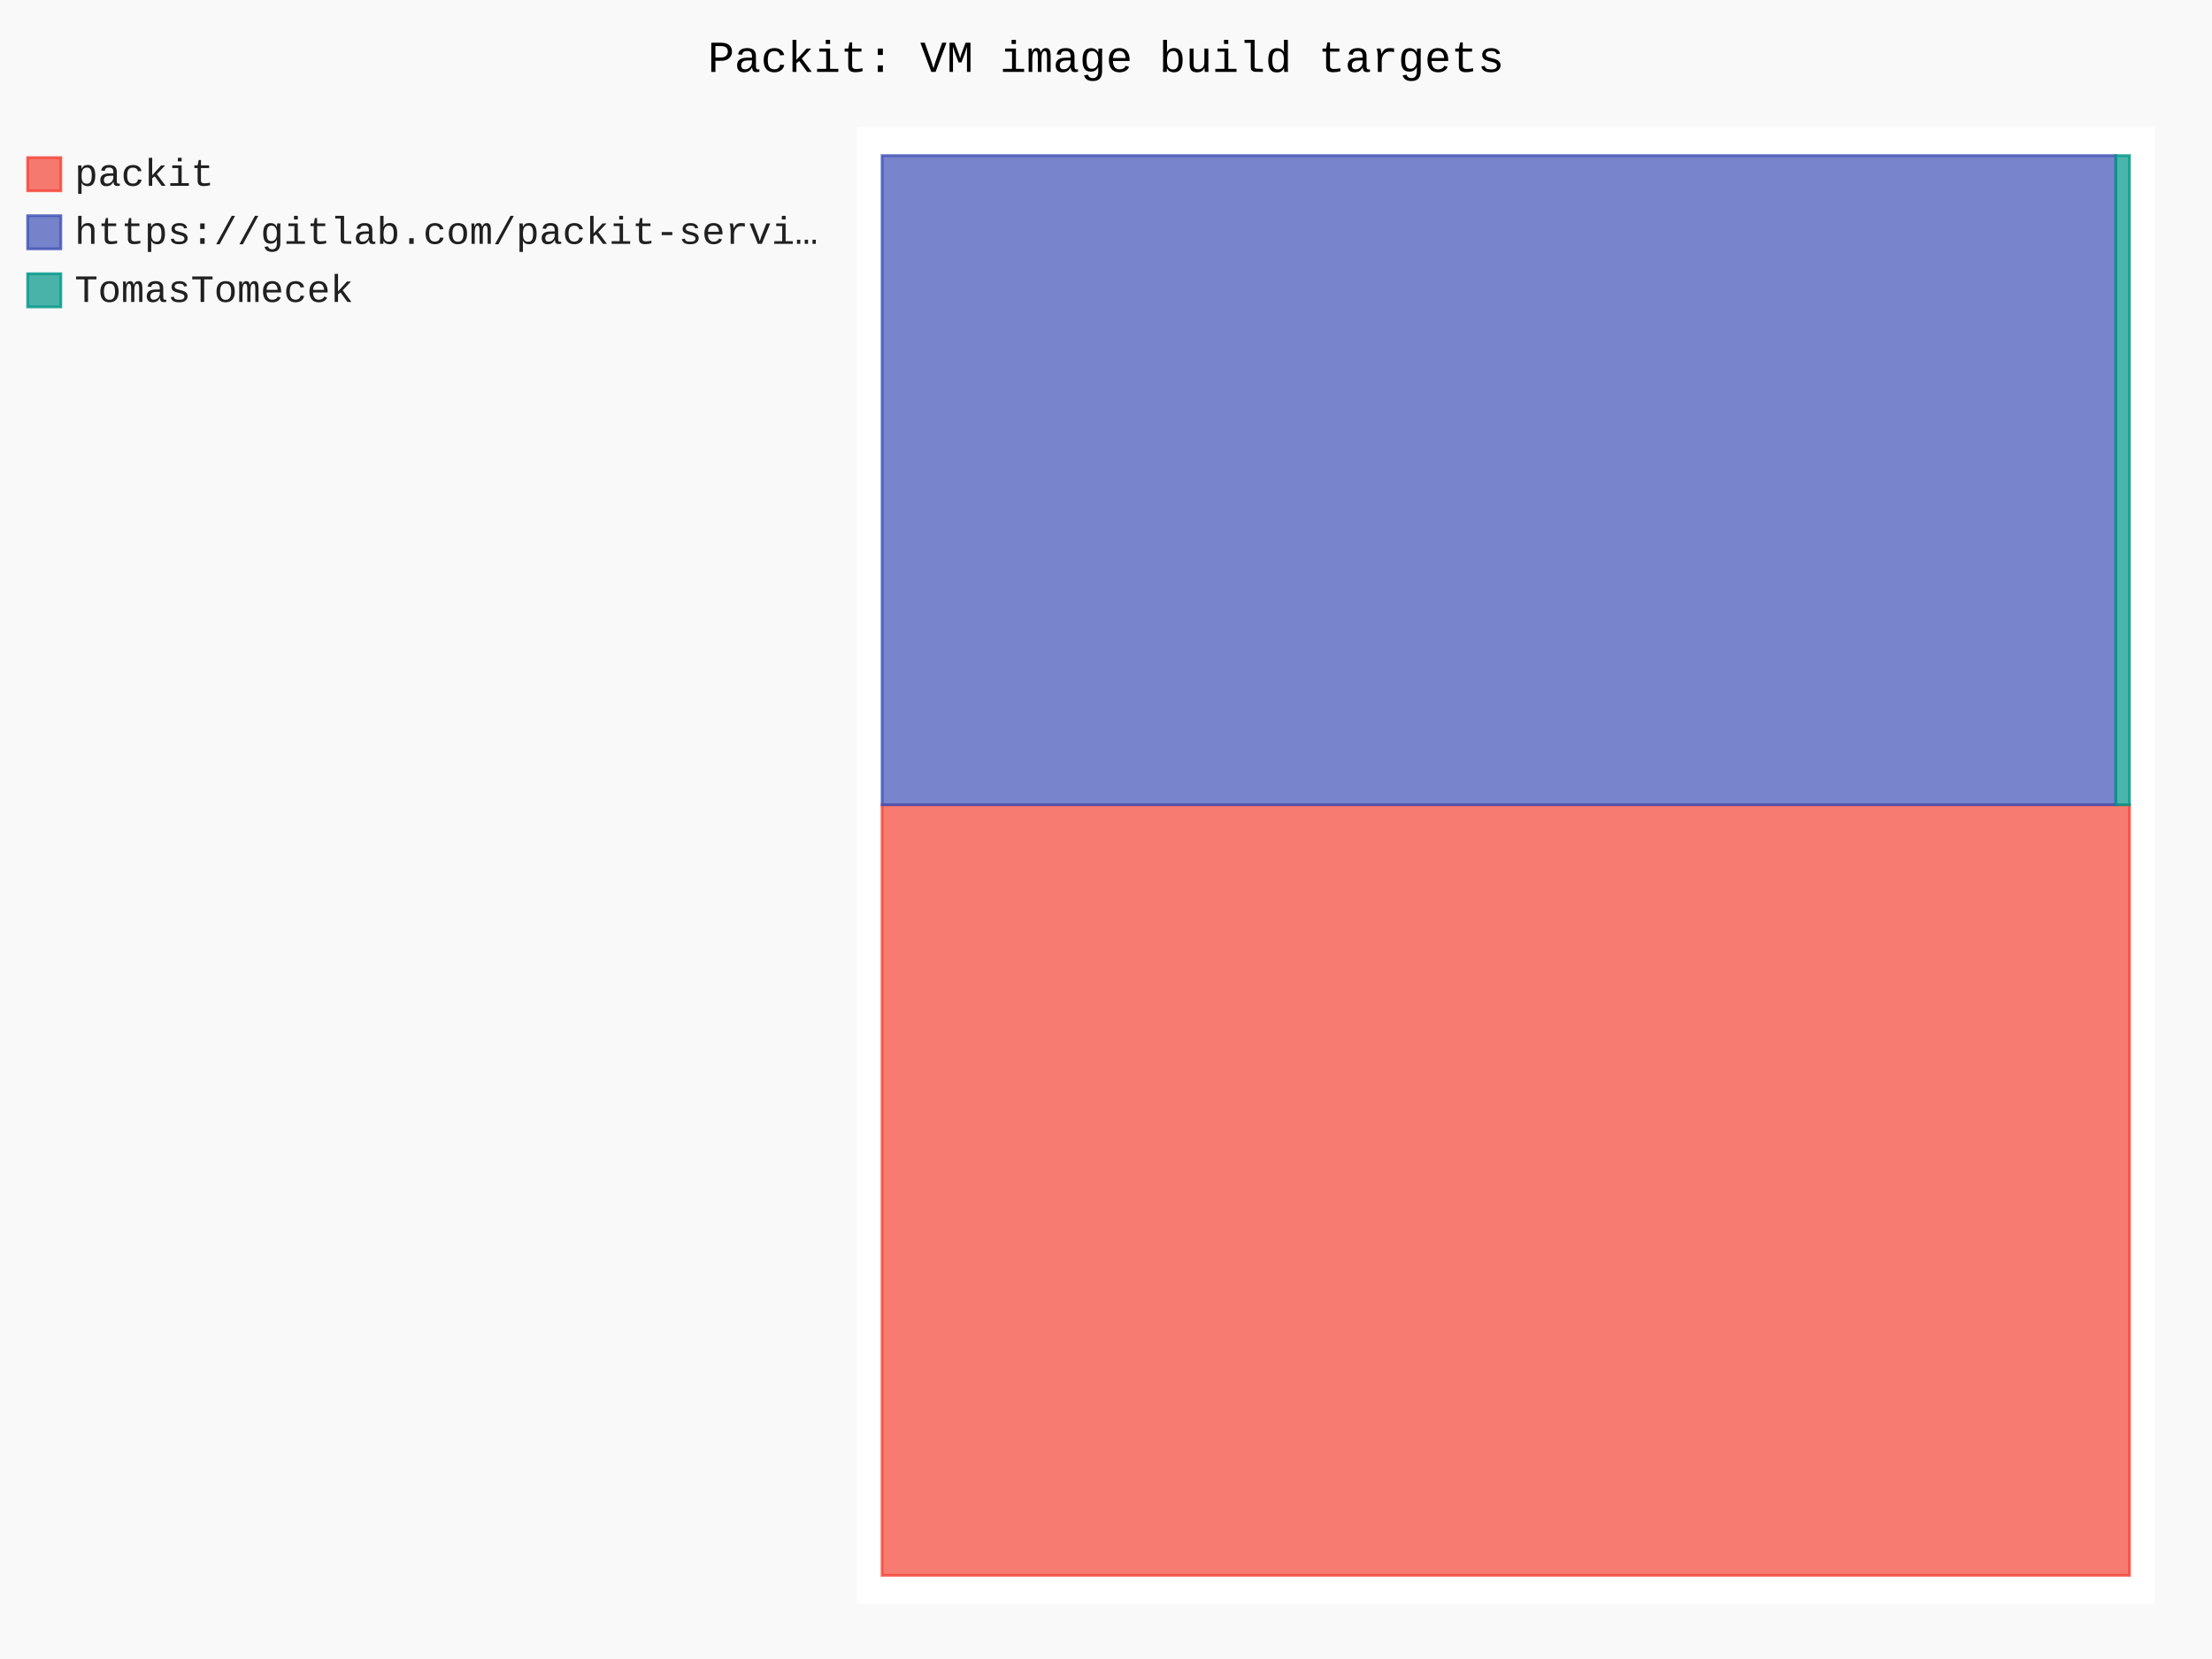
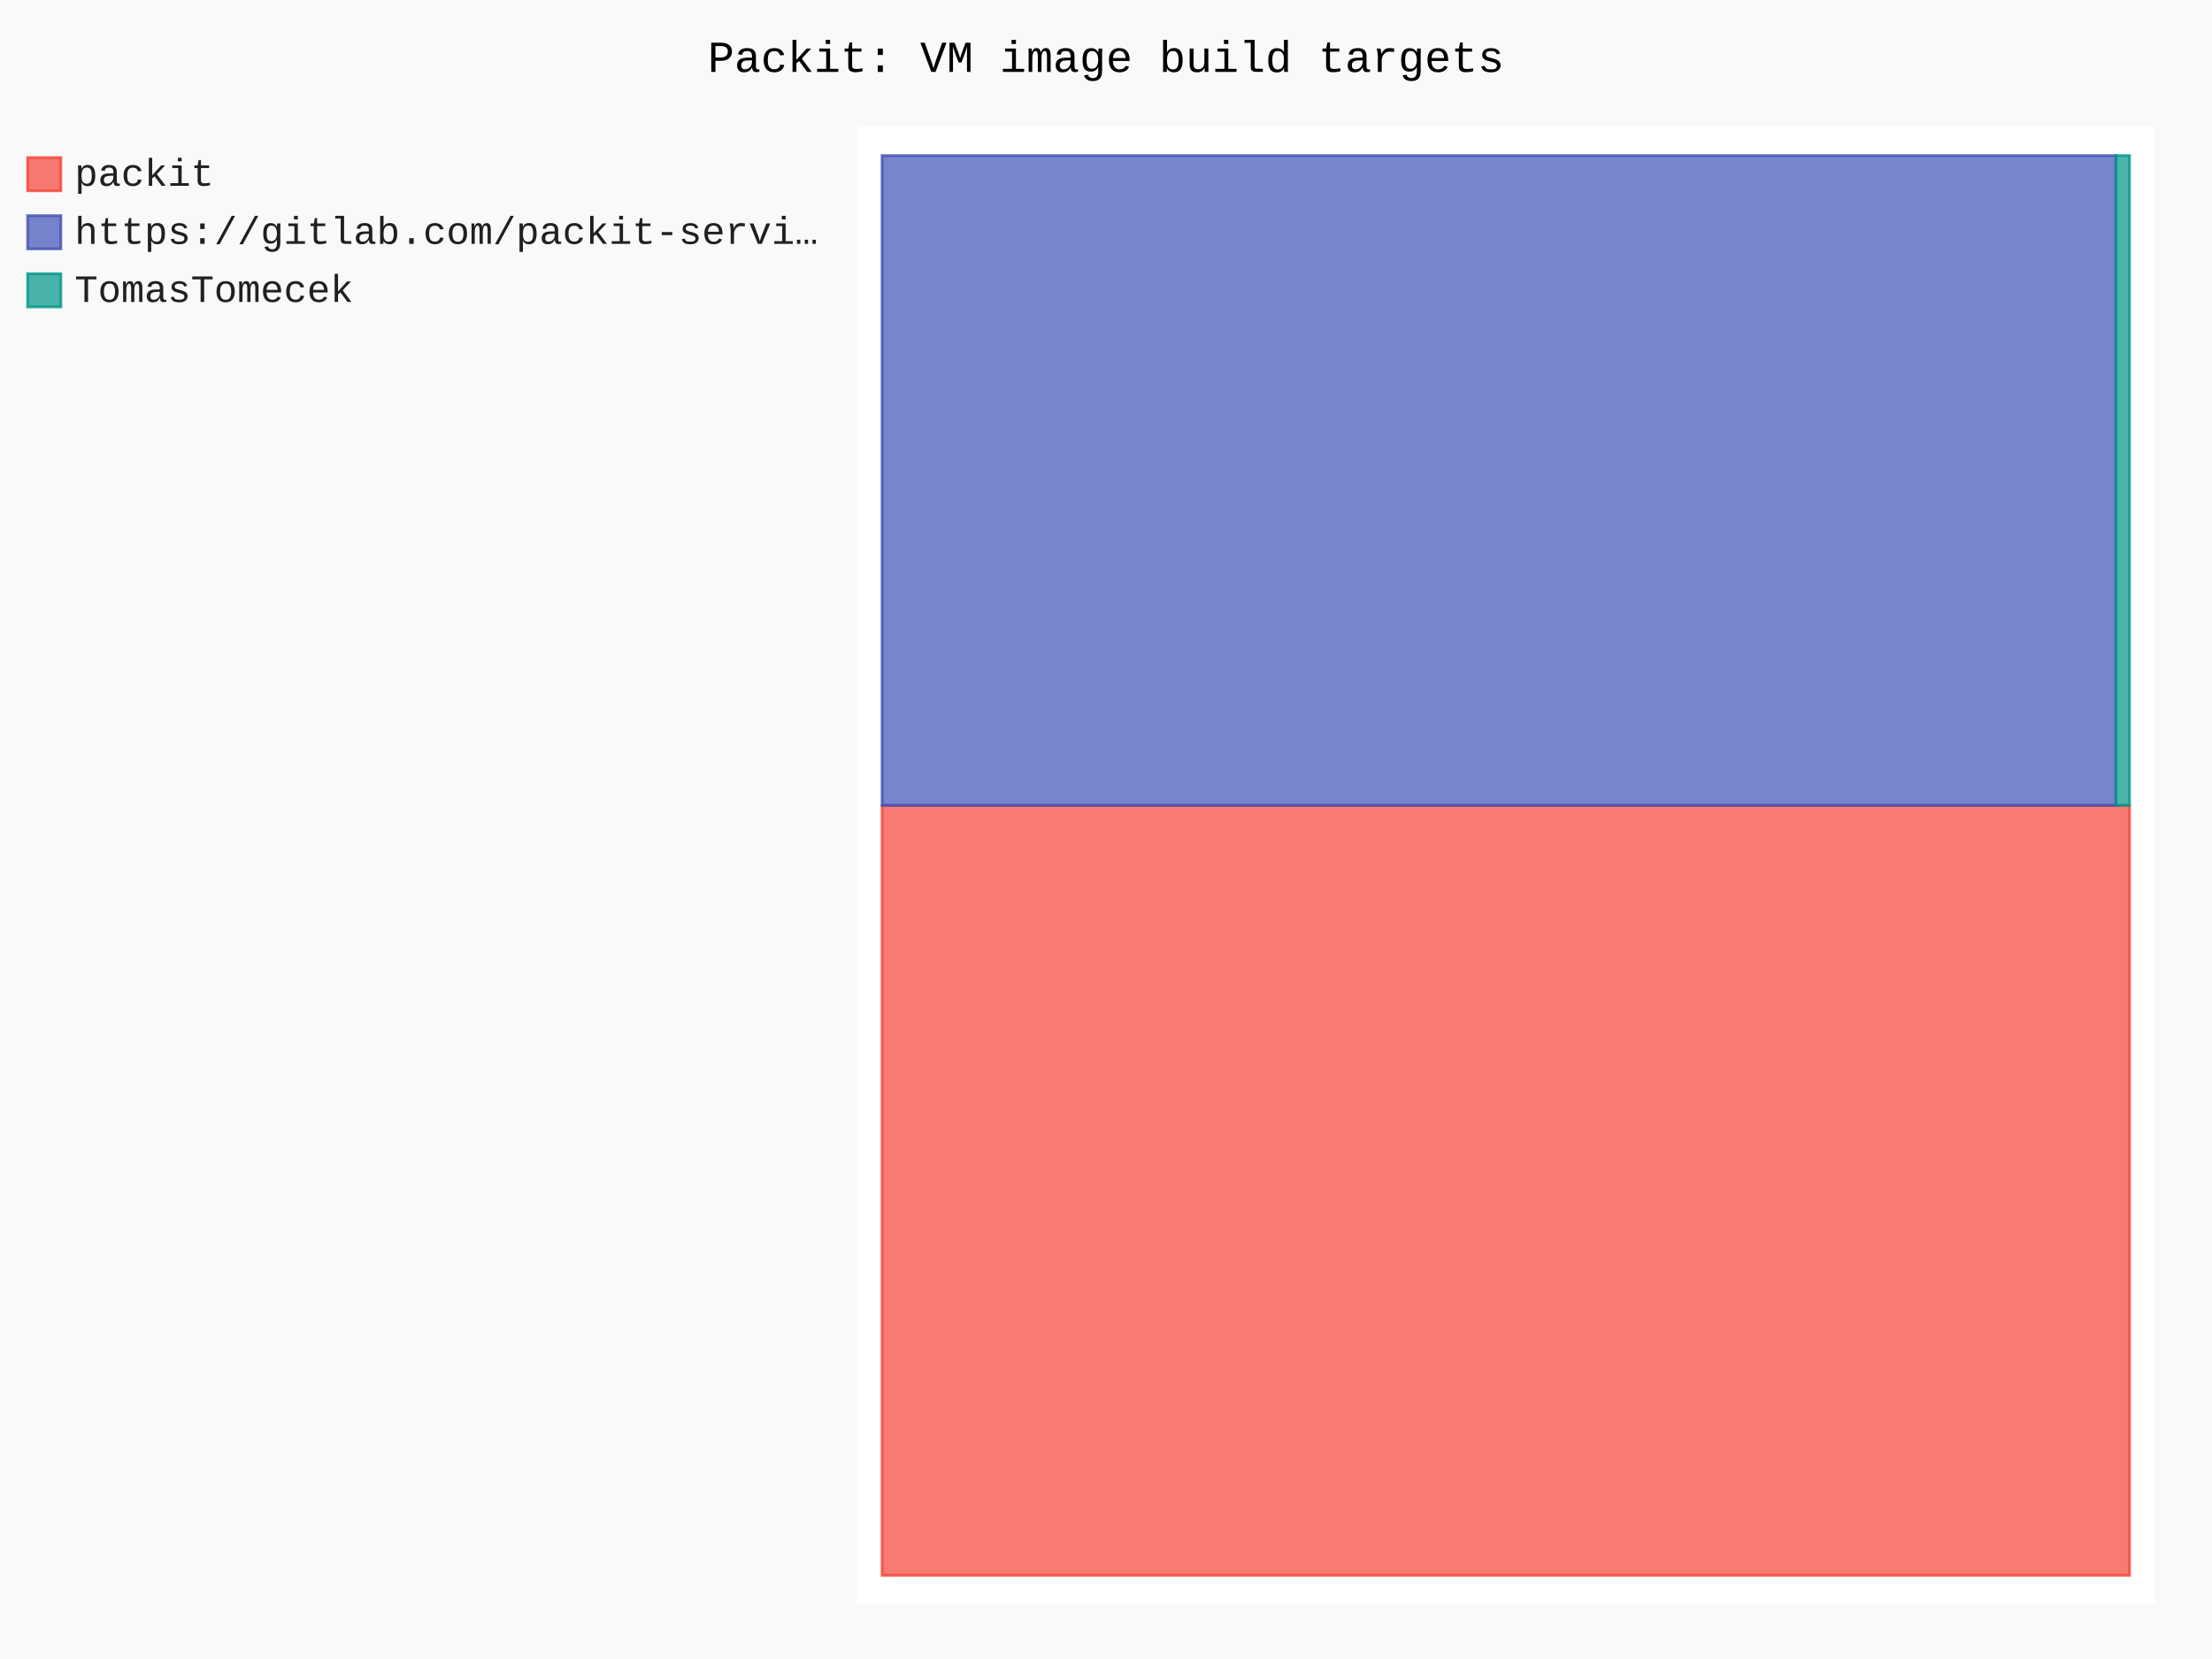
- <svg xmlns="http://www.w3.org/2000/svg" id="chart-637cbdc6-4688-420b-b07a-37081ac074a7" class="pygal-chart" viewBox="0 0 800 600">
+ <svg xmlns="http://www.w3.org/2000/svg" id="chart-fecac80a-17f2-4f50-825a-a39ffda19071" class="pygal-chart" viewBox="0 0 800 600">
  <defs>
-     <style type="text/css">#chart-637cbdc6-4688-420b-b07a-37081ac074a7{-webkit-user-select:none;-webkit-font-smoothing:antialiased;font-family:Consolas,"Liberation Mono",Menlo,Courier,monospace}#chart-637cbdc6-4688-420b-b07a-37081ac074a7 .title{font-family:Consolas,"Liberation Mono",Menlo,Courier,monospace;font-size:16px}#chart-637cbdc6-4688-420b-b07a-37081ac074a7 .legends .legend text{font-family:Consolas,"Liberation Mono",Menlo,Courier,monospace;font-size:14px}#chart-637cbdc6-4688-420b-b07a-37081ac074a7 .axis text{font-family:Consolas,"Liberation Mono",Menlo,Courier,monospace;font-size:10px}#chart-637cbdc6-4688-420b-b07a-37081ac074a7 .axis text.major{font-family:Consolas,"Liberation Mono",Menlo,Courier,monospace;font-size:10px}#chart-637cbdc6-4688-420b-b07a-37081ac074a7 .text-overlay text.value{font-family:Consolas,"Liberation Mono",Menlo,Courier,monospace;font-size:16px}#chart-637cbdc6-4688-420b-b07a-37081ac074a7 .text-overlay text.label{font-family:Consolas,"Liberation Mono",Menlo,Courier,monospace;font-size:10px}#chart-637cbdc6-4688-420b-b07a-37081ac074a7 .tooltip{font-family:Consolas,"Liberation Mono",Menlo,Courier,monospace;font-size:14px}#chart-637cbdc6-4688-420b-b07a-37081ac074a7 text.no_data{font-family:Consolas,"Liberation Mono",Menlo,Courier,monospace;font-size:64px}
- #chart-637cbdc6-4688-420b-b07a-37081ac074a7{background-color:rgba(249,249,249,1)}#chart-637cbdc6-4688-420b-b07a-37081ac074a7 path,#chart-637cbdc6-4688-420b-b07a-37081ac074a7 line,#chart-637cbdc6-4688-420b-b07a-37081ac074a7 rect,#chart-637cbdc6-4688-420b-b07a-37081ac074a7 circle{-webkit-transition:150ms;-moz-transition:150ms;transition:150ms}#chart-637cbdc6-4688-420b-b07a-37081ac074a7 .graph &gt; .background{fill:rgba(249,249,249,1)}#chart-637cbdc6-4688-420b-b07a-37081ac074a7 .plot &gt; .background{fill:rgba(255,255,255,1)}#chart-637cbdc6-4688-420b-b07a-37081ac074a7 .graph{fill:rgba(0,0,0,.87)}#chart-637cbdc6-4688-420b-b07a-37081ac074a7 text.no_data{fill:rgba(0,0,0,1)}#chart-637cbdc6-4688-420b-b07a-37081ac074a7 .title{fill:rgba(0,0,0,1)}#chart-637cbdc6-4688-420b-b07a-37081ac074a7 .legends .legend text{fill:rgba(0,0,0,.87)}#chart-637cbdc6-4688-420b-b07a-37081ac074a7 .legends .legend:hover text{fill:rgba(0,0,0,1)}#chart-637cbdc6-4688-420b-b07a-37081ac074a7 .axis .line{stroke:rgba(0,0,0,1)}#chart-637cbdc6-4688-420b-b07a-37081ac074a7 .axis .guide.line{stroke:rgba(0,0,0,.54)}#chart-637cbdc6-4688-420b-b07a-37081ac074a7 .axis .major.line{stroke:rgba(0,0,0,.87)}#chart-637cbdc6-4688-420b-b07a-37081ac074a7 .axis text.major{fill:rgba(0,0,0,1)}#chart-637cbdc6-4688-420b-b07a-37081ac074a7 .axis.y .guides:hover .guide.line,#chart-637cbdc6-4688-420b-b07a-37081ac074a7 .line-graph .axis.x .guides:hover .guide.line,#chart-637cbdc6-4688-420b-b07a-37081ac074a7 .stackedline-graph .axis.x .guides:hover .guide.line,#chart-637cbdc6-4688-420b-b07a-37081ac074a7 .xy-graph .axis.x .guides:hover .guide.line{stroke:rgba(0,0,0,1)}#chart-637cbdc6-4688-420b-b07a-37081ac074a7 .axis .guides:hover text{fill:rgba(0,0,0,1)}#chart-637cbdc6-4688-420b-b07a-37081ac074a7 .reactive{fill-opacity:.7;stroke-opacity:.8;stroke-width:1}#chart-637cbdc6-4688-420b-b07a-37081ac074a7 .ci{stroke:rgba(0,0,0,.87)}#chart-637cbdc6-4688-420b-b07a-37081ac074a7 .reactive.active,#chart-637cbdc6-4688-420b-b07a-37081ac074a7 .active .reactive{fill-opacity:.8;stroke-opacity:.9;stroke-width:4}#chart-637cbdc6-4688-420b-b07a-37081ac074a7 .ci .reactive.active{stroke-width:1.5}#chart-637cbdc6-4688-420b-b07a-37081ac074a7 .series text{fill:rgba(0,0,0,1)}#chart-637cbdc6-4688-420b-b07a-37081ac074a7 .tooltip rect{fill:rgba(255,255,255,1);stroke:rgba(0,0,0,1);-webkit-transition:opacity 150ms;-moz-transition:opacity 150ms;transition:opacity 150ms}#chart-637cbdc6-4688-420b-b07a-37081ac074a7 .tooltip .label{fill:rgba(0,0,0,.87)}#chart-637cbdc6-4688-420b-b07a-37081ac074a7 .tooltip .label{fill:rgba(0,0,0,.87)}#chart-637cbdc6-4688-420b-b07a-37081ac074a7 .tooltip .legend{font-size:.8em;fill:rgba(0,0,0,.54)}#chart-637cbdc6-4688-420b-b07a-37081ac074a7 .tooltip .x_label{font-size:.6em;fill:rgba(0,0,0,1)}#chart-637cbdc6-4688-420b-b07a-37081ac074a7 .tooltip .xlink{font-size:.5em;text-decoration:underline}#chart-637cbdc6-4688-420b-b07a-37081ac074a7 .tooltip .value{font-size:1.5em}#chart-637cbdc6-4688-420b-b07a-37081ac074a7 .bound{font-size:.5em}#chart-637cbdc6-4688-420b-b07a-37081ac074a7 .max-value{font-size:.75em;fill:rgba(0,0,0,.54)}#chart-637cbdc6-4688-420b-b07a-37081ac074a7 .map-element{fill:rgba(255,255,255,1);stroke:rgba(0,0,0,.54) !important}#chart-637cbdc6-4688-420b-b07a-37081ac074a7 .map-element .reactive{fill-opacity:inherit;stroke-opacity:inherit}#chart-637cbdc6-4688-420b-b07a-37081ac074a7 .color-0,#chart-637cbdc6-4688-420b-b07a-37081ac074a7 .color-0 a:visited{stroke:#F44336;fill:#F44336}#chart-637cbdc6-4688-420b-b07a-37081ac074a7 .color-1,#chart-637cbdc6-4688-420b-b07a-37081ac074a7 .color-1 a:visited{stroke:#3F51B5;fill:#3F51B5}#chart-637cbdc6-4688-420b-b07a-37081ac074a7 .color-2,#chart-637cbdc6-4688-420b-b07a-37081ac074a7 .color-2 a:visited{stroke:#009688;fill:#009688}#chart-637cbdc6-4688-420b-b07a-37081ac074a7 .text-overlay .color-0 text{fill:black}#chart-637cbdc6-4688-420b-b07a-37081ac074a7 .text-overlay .color-1 text{fill:black}#chart-637cbdc6-4688-420b-b07a-37081ac074a7 .text-overlay .color-2 text{fill:black}
- #chart-637cbdc6-4688-420b-b07a-37081ac074a7 text.no_data{text-anchor:middle}#chart-637cbdc6-4688-420b-b07a-37081ac074a7 .guide.line{fill:none}#chart-637cbdc6-4688-420b-b07a-37081ac074a7 .centered{text-anchor:middle}#chart-637cbdc6-4688-420b-b07a-37081ac074a7 .title{text-anchor:middle}#chart-637cbdc6-4688-420b-b07a-37081ac074a7 .legends .legend text{fill-opacity:1}#chart-637cbdc6-4688-420b-b07a-37081ac074a7 .axis.x text{text-anchor:middle}#chart-637cbdc6-4688-420b-b07a-37081ac074a7 .axis.x:not(.web) text[transform]{text-anchor:start}#chart-637cbdc6-4688-420b-b07a-37081ac074a7 .axis.x:not(.web) text[transform].backwards{text-anchor:end}#chart-637cbdc6-4688-420b-b07a-37081ac074a7 .axis.y text{text-anchor:end}#chart-637cbdc6-4688-420b-b07a-37081ac074a7 .axis.y text[transform].backwards{text-anchor:start}#chart-637cbdc6-4688-420b-b07a-37081ac074a7 .axis.y2 text{text-anchor:start}#chart-637cbdc6-4688-420b-b07a-37081ac074a7 .axis.y2 text[transform].backwards{text-anchor:end}#chart-637cbdc6-4688-420b-b07a-37081ac074a7 .axis .guide.line{stroke-dasharray:4,4;stroke:black}#chart-637cbdc6-4688-420b-b07a-37081ac074a7 .axis .major.guide.line{stroke-dasharray:6,6;stroke:black}#chart-637cbdc6-4688-420b-b07a-37081ac074a7 .horizontal .axis.y .guide.line,#chart-637cbdc6-4688-420b-b07a-37081ac074a7 .horizontal .axis.y2 .guide.line,#chart-637cbdc6-4688-420b-b07a-37081ac074a7 .vertical .axis.x .guide.line{opacity:0}#chart-637cbdc6-4688-420b-b07a-37081ac074a7 .horizontal .axis.always_show .guide.line,#chart-637cbdc6-4688-420b-b07a-37081ac074a7 .vertical .axis.always_show .guide.line{opacity:1 !important}#chart-637cbdc6-4688-420b-b07a-37081ac074a7 .axis.y .guides:hover .guide.line,#chart-637cbdc6-4688-420b-b07a-37081ac074a7 .axis.y2 .guides:hover .guide.line,#chart-637cbdc6-4688-420b-b07a-37081ac074a7 .axis.x .guides:hover .guide.line{opacity:1}#chart-637cbdc6-4688-420b-b07a-37081ac074a7 .axis .guides:hover text{opacity:1}#chart-637cbdc6-4688-420b-b07a-37081ac074a7 .nofill{fill:none}#chart-637cbdc6-4688-420b-b07a-37081ac074a7 .subtle-fill{fill-opacity:.2}#chart-637cbdc6-4688-420b-b07a-37081ac074a7 .dot{stroke-width:1px;fill-opacity:1;stroke-opacity:1}#chart-637cbdc6-4688-420b-b07a-37081ac074a7 .dot.active{stroke-width:5px}#chart-637cbdc6-4688-420b-b07a-37081ac074a7 .dot.negative{fill:transparent}#chart-637cbdc6-4688-420b-b07a-37081ac074a7 text,#chart-637cbdc6-4688-420b-b07a-37081ac074a7 tspan{stroke:none !important}#chart-637cbdc6-4688-420b-b07a-37081ac074a7 .series text.active{opacity:1}#chart-637cbdc6-4688-420b-b07a-37081ac074a7 .tooltip rect{fill-opacity:.95;stroke-width:.5}#chart-637cbdc6-4688-420b-b07a-37081ac074a7 .tooltip text{fill-opacity:1}#chart-637cbdc6-4688-420b-b07a-37081ac074a7 .showable{visibility:hidden}#chart-637cbdc6-4688-420b-b07a-37081ac074a7 .showable.shown{visibility:visible}#chart-637cbdc6-4688-420b-b07a-37081ac074a7 .gauge-background{fill:rgba(229,229,229,1);stroke:none}#chart-637cbdc6-4688-420b-b07a-37081ac074a7 .bg-lines{stroke:rgba(249,249,249,1);stroke-width:2px}</style>
+     <style type="text/css">#chart-fecac80a-17f2-4f50-825a-a39ffda19071{-webkit-user-select:none;-webkit-font-smoothing:antialiased;font-family:Consolas,"Liberation Mono",Menlo,Courier,monospace}#chart-fecac80a-17f2-4f50-825a-a39ffda19071 .title{font-family:Consolas,"Liberation Mono",Menlo,Courier,monospace;font-size:16px}#chart-fecac80a-17f2-4f50-825a-a39ffda19071 .legends .legend text{font-family:Consolas,"Liberation Mono",Menlo,Courier,monospace;font-size:14px}#chart-fecac80a-17f2-4f50-825a-a39ffda19071 .axis text{font-family:Consolas,"Liberation Mono",Menlo,Courier,monospace;font-size:10px}#chart-fecac80a-17f2-4f50-825a-a39ffda19071 .axis text.major{font-family:Consolas,"Liberation Mono",Menlo,Courier,monospace;font-size:10px}#chart-fecac80a-17f2-4f50-825a-a39ffda19071 .text-overlay text.value{font-family:Consolas,"Liberation Mono",Menlo,Courier,monospace;font-size:16px}#chart-fecac80a-17f2-4f50-825a-a39ffda19071 .text-overlay text.label{font-family:Consolas,"Liberation Mono",Menlo,Courier,monospace;font-size:10px}#chart-fecac80a-17f2-4f50-825a-a39ffda19071 .tooltip{font-family:Consolas,"Liberation Mono",Menlo,Courier,monospace;font-size:14px}#chart-fecac80a-17f2-4f50-825a-a39ffda19071 text.no_data{font-family:Consolas,"Liberation Mono",Menlo,Courier,monospace;font-size:64px}
+ #chart-fecac80a-17f2-4f50-825a-a39ffda19071{background-color:rgba(249,249,249,1)}#chart-fecac80a-17f2-4f50-825a-a39ffda19071 path,#chart-fecac80a-17f2-4f50-825a-a39ffda19071 line,#chart-fecac80a-17f2-4f50-825a-a39ffda19071 rect,#chart-fecac80a-17f2-4f50-825a-a39ffda19071 circle{-webkit-transition:150ms;-moz-transition:150ms;transition:150ms}#chart-fecac80a-17f2-4f50-825a-a39ffda19071 .graph &gt; .background{fill:rgba(249,249,249,1)}#chart-fecac80a-17f2-4f50-825a-a39ffda19071 .plot &gt; .background{fill:rgba(255,255,255,1)}#chart-fecac80a-17f2-4f50-825a-a39ffda19071 .graph{fill:rgba(0,0,0,.87)}#chart-fecac80a-17f2-4f50-825a-a39ffda19071 text.no_data{fill:rgba(0,0,0,1)}#chart-fecac80a-17f2-4f50-825a-a39ffda19071 .title{fill:rgba(0,0,0,1)}#chart-fecac80a-17f2-4f50-825a-a39ffda19071 .legends .legend text{fill:rgba(0,0,0,.87)}#chart-fecac80a-17f2-4f50-825a-a39ffda19071 .legends .legend:hover text{fill:rgba(0,0,0,1)}#chart-fecac80a-17f2-4f50-825a-a39ffda19071 .axis .line{stroke:rgba(0,0,0,1)}#chart-fecac80a-17f2-4f50-825a-a39ffda19071 .axis .guide.line{stroke:rgba(0,0,0,.54)}#chart-fecac80a-17f2-4f50-825a-a39ffda19071 .axis .major.line{stroke:rgba(0,0,0,.87)}#chart-fecac80a-17f2-4f50-825a-a39ffda19071 .axis text.major{fill:rgba(0,0,0,1)}#chart-fecac80a-17f2-4f50-825a-a39ffda19071 .axis.y .guides:hover .guide.line,#chart-fecac80a-17f2-4f50-825a-a39ffda19071 .line-graph .axis.x .guides:hover .guide.line,#chart-fecac80a-17f2-4f50-825a-a39ffda19071 .stackedline-graph .axis.x .guides:hover .guide.line,#chart-fecac80a-17f2-4f50-825a-a39ffda19071 .xy-graph .axis.x .guides:hover .guide.line{stroke:rgba(0,0,0,1)}#chart-fecac80a-17f2-4f50-825a-a39ffda19071 .axis .guides:hover text{fill:rgba(0,0,0,1)}#chart-fecac80a-17f2-4f50-825a-a39ffda19071 .reactive{fill-opacity:.7;stroke-opacity:.8;stroke-width:1}#chart-fecac80a-17f2-4f50-825a-a39ffda19071 .ci{stroke:rgba(0,0,0,.87)}#chart-fecac80a-17f2-4f50-825a-a39ffda19071 .reactive.active,#chart-fecac80a-17f2-4f50-825a-a39ffda19071 .active .reactive{fill-opacity:.8;stroke-opacity:.9;stroke-width:4}#chart-fecac80a-17f2-4f50-825a-a39ffda19071 .ci .reactive.active{stroke-width:1.5}#chart-fecac80a-17f2-4f50-825a-a39ffda19071 .series text{fill:rgba(0,0,0,1)}#chart-fecac80a-17f2-4f50-825a-a39ffda19071 .tooltip rect{fill:rgba(255,255,255,1);stroke:rgba(0,0,0,1);-webkit-transition:opacity 150ms;-moz-transition:opacity 150ms;transition:opacity 150ms}#chart-fecac80a-17f2-4f50-825a-a39ffda19071 .tooltip .label{fill:rgba(0,0,0,.87)}#chart-fecac80a-17f2-4f50-825a-a39ffda19071 .tooltip .label{fill:rgba(0,0,0,.87)}#chart-fecac80a-17f2-4f50-825a-a39ffda19071 .tooltip .legend{font-size:.8em;fill:rgba(0,0,0,.54)}#chart-fecac80a-17f2-4f50-825a-a39ffda19071 .tooltip .x_label{font-size:.6em;fill:rgba(0,0,0,1)}#chart-fecac80a-17f2-4f50-825a-a39ffda19071 .tooltip .xlink{font-size:.5em;text-decoration:underline}#chart-fecac80a-17f2-4f50-825a-a39ffda19071 .tooltip .value{font-size:1.5em}#chart-fecac80a-17f2-4f50-825a-a39ffda19071 .bound{font-size:.5em}#chart-fecac80a-17f2-4f50-825a-a39ffda19071 .max-value{font-size:.75em;fill:rgba(0,0,0,.54)}#chart-fecac80a-17f2-4f50-825a-a39ffda19071 .map-element{fill:rgba(255,255,255,1);stroke:rgba(0,0,0,.54) !important}#chart-fecac80a-17f2-4f50-825a-a39ffda19071 .map-element .reactive{fill-opacity:inherit;stroke-opacity:inherit}#chart-fecac80a-17f2-4f50-825a-a39ffda19071 .color-0,#chart-fecac80a-17f2-4f50-825a-a39ffda19071 .color-0 a:visited{stroke:#F44336;fill:#F44336}#chart-fecac80a-17f2-4f50-825a-a39ffda19071 .color-1,#chart-fecac80a-17f2-4f50-825a-a39ffda19071 .color-1 a:visited{stroke:#3F51B5;fill:#3F51B5}#chart-fecac80a-17f2-4f50-825a-a39ffda19071 .color-2,#chart-fecac80a-17f2-4f50-825a-a39ffda19071 .color-2 a:visited{stroke:#009688;fill:#009688}#chart-fecac80a-17f2-4f50-825a-a39ffda19071 .text-overlay .color-0 text{fill:black}#chart-fecac80a-17f2-4f50-825a-a39ffda19071 .text-overlay .color-1 text{fill:black}#chart-fecac80a-17f2-4f50-825a-a39ffda19071 .text-overlay .color-2 text{fill:black}
+ #chart-fecac80a-17f2-4f50-825a-a39ffda19071 text.no_data{text-anchor:middle}#chart-fecac80a-17f2-4f50-825a-a39ffda19071 .guide.line{fill:none}#chart-fecac80a-17f2-4f50-825a-a39ffda19071 .centered{text-anchor:middle}#chart-fecac80a-17f2-4f50-825a-a39ffda19071 .title{text-anchor:middle}#chart-fecac80a-17f2-4f50-825a-a39ffda19071 .legends .legend text{fill-opacity:1}#chart-fecac80a-17f2-4f50-825a-a39ffda19071 .axis.x text{text-anchor:middle}#chart-fecac80a-17f2-4f50-825a-a39ffda19071 .axis.x:not(.web) text[transform]{text-anchor:start}#chart-fecac80a-17f2-4f50-825a-a39ffda19071 .axis.x:not(.web) text[transform].backwards{text-anchor:end}#chart-fecac80a-17f2-4f50-825a-a39ffda19071 .axis.y text{text-anchor:end}#chart-fecac80a-17f2-4f50-825a-a39ffda19071 .axis.y text[transform].backwards{text-anchor:start}#chart-fecac80a-17f2-4f50-825a-a39ffda19071 .axis.y2 text{text-anchor:start}#chart-fecac80a-17f2-4f50-825a-a39ffda19071 .axis.y2 text[transform].backwards{text-anchor:end}#chart-fecac80a-17f2-4f50-825a-a39ffda19071 .axis .guide.line{stroke-dasharray:4,4;stroke:black}#chart-fecac80a-17f2-4f50-825a-a39ffda19071 .axis .major.guide.line{stroke-dasharray:6,6;stroke:black}#chart-fecac80a-17f2-4f50-825a-a39ffda19071 .horizontal .axis.y .guide.line,#chart-fecac80a-17f2-4f50-825a-a39ffda19071 .horizontal .axis.y2 .guide.line,#chart-fecac80a-17f2-4f50-825a-a39ffda19071 .vertical .axis.x .guide.line{opacity:0}#chart-fecac80a-17f2-4f50-825a-a39ffda19071 .horizontal .axis.always_show .guide.line,#chart-fecac80a-17f2-4f50-825a-a39ffda19071 .vertical .axis.always_show .guide.line{opacity:1 !important}#chart-fecac80a-17f2-4f50-825a-a39ffda19071 .axis.y .guides:hover .guide.line,#chart-fecac80a-17f2-4f50-825a-a39ffda19071 .axis.y2 .guides:hover .guide.line,#chart-fecac80a-17f2-4f50-825a-a39ffda19071 .axis.x .guides:hover .guide.line{opacity:1}#chart-fecac80a-17f2-4f50-825a-a39ffda19071 .axis .guides:hover text{opacity:1}#chart-fecac80a-17f2-4f50-825a-a39ffda19071 .nofill{fill:none}#chart-fecac80a-17f2-4f50-825a-a39ffda19071 .subtle-fill{fill-opacity:.2}#chart-fecac80a-17f2-4f50-825a-a39ffda19071 .dot{stroke-width:1px;fill-opacity:1;stroke-opacity:1}#chart-fecac80a-17f2-4f50-825a-a39ffda19071 .dot.active{stroke-width:5px}#chart-fecac80a-17f2-4f50-825a-a39ffda19071 .dot.negative{fill:transparent}#chart-fecac80a-17f2-4f50-825a-a39ffda19071 text,#chart-fecac80a-17f2-4f50-825a-a39ffda19071 tspan{stroke:none !important}#chart-fecac80a-17f2-4f50-825a-a39ffda19071 .series text.active{opacity:1}#chart-fecac80a-17f2-4f50-825a-a39ffda19071 .tooltip rect{fill-opacity:.95;stroke-width:.5}#chart-fecac80a-17f2-4f50-825a-a39ffda19071 .tooltip text{fill-opacity:1}#chart-fecac80a-17f2-4f50-825a-a39ffda19071 .showable{visibility:hidden}#chart-fecac80a-17f2-4f50-825a-a39ffda19071 .showable.shown{visibility:visible}#chart-fecac80a-17f2-4f50-825a-a39ffda19071 .gauge-background{fill:rgba(229,229,229,1);stroke:none}#chart-fecac80a-17f2-4f50-825a-a39ffda19071 .bg-lines{stroke:rgba(249,249,249,1);stroke-width:2px}</style>
  </defs>
  <g class="graph treemap-graph vertical">
    <rect x="0" y="0" width="800" height="600" class="background" />
    <g transform="translate(310, 46)" class="plot">
      <rect x="0" y="0" width="469.2" height="534" class="background" />
      <g class="series serie-0 color-0">
        <g class="rects">
          <g class="rect">
-             <rect x="9.023" y="245.068" width="451.154" height="278.663" class="rect reactive tooltip-trigger" />
+             <rect x="9.023" y="245.286" width="451.154" height="278.444" class="rect reactive tooltip-trigger" />
          </g>
        </g>
      </g>
      <g class="series serie-1 color-1">
        <g class="rects">
          <g class="rect">
-             <rect x="9.023" y="10.269" width="446.196" height="234.799" class="rect reactive tooltip-trigger" />
+             <rect x="9.023" y="10.269" width="446.25" height="235.017" class="rect reactive tooltip-trigger" />
          </g>
        </g>
      </g>
      <g class="series serie-2 color-2">
        <g class="rects">
          <g class="rect">
-             <rect x="455.219" y="10.269" width="4.958" height="234.799" class="rect reactive tooltip-trigger" />
+             <rect x="455.273" y="10.269" width="4.904" height="235.017" class="rect reactive tooltip-trigger" />
          </g>
        </g>
      </g>
    </g>
    <g class="titles">
      <text x="400.0" y="26" class="title plot_title">Packit: VM image build targets</text>
    </g>
    <g transform="translate(310, 46)" class="plot overlay">
      <g class="series serie-0 color-0" />
      <g class="series serie-1 color-1" />
      <g class="series serie-2 color-2" />
    </g>
    <g transform="translate(310, 46)" class="plot text-overlay">
      <g class="series serie-0 color-0" />
      <g class="series serie-1 color-1" />
      <g class="series serie-2 color-2" />
    </g>
    <g transform="translate(310, 46)" class="plot tooltip-overlay">
      <g transform="translate(0 0)" style="opacity: 0" class="tooltip">
        <rect rx="0" ry="0" width="0" height="0" class="tooltip-box" />
        <g class="text" />
      </g>
    </g>
    <g transform="translate(10, 56)" class="legends">
      <g id="activate-serie-0" class="legend reactive activate-serie">
        <rect x="0.0" y="1.0" width="12" height="12" class="color-0 reactive" />
        <text x="17.0" y="11.2">packit</text>
      </g>
      <g id="activate-serie-1" class="legend reactive activate-serie">
        <rect x="0.0" y="22.0" width="12" height="12" class="color-1 reactive" />
        <text x="17.0" y="32.2">https://gitlab.com/packit-servi…</text>
      </g>
      <g id="activate-serie-2" class="legend reactive activate-serie">
        <rect x="0.0" y="43.0" width="12" height="12" class="color-2 reactive" />
        <text x="17.0" y="53.2">TomasTomecek</text>
      </g>
    </g>
    <g transform="translate(790, 56)" class="legends" />
  </g>
</svg>
